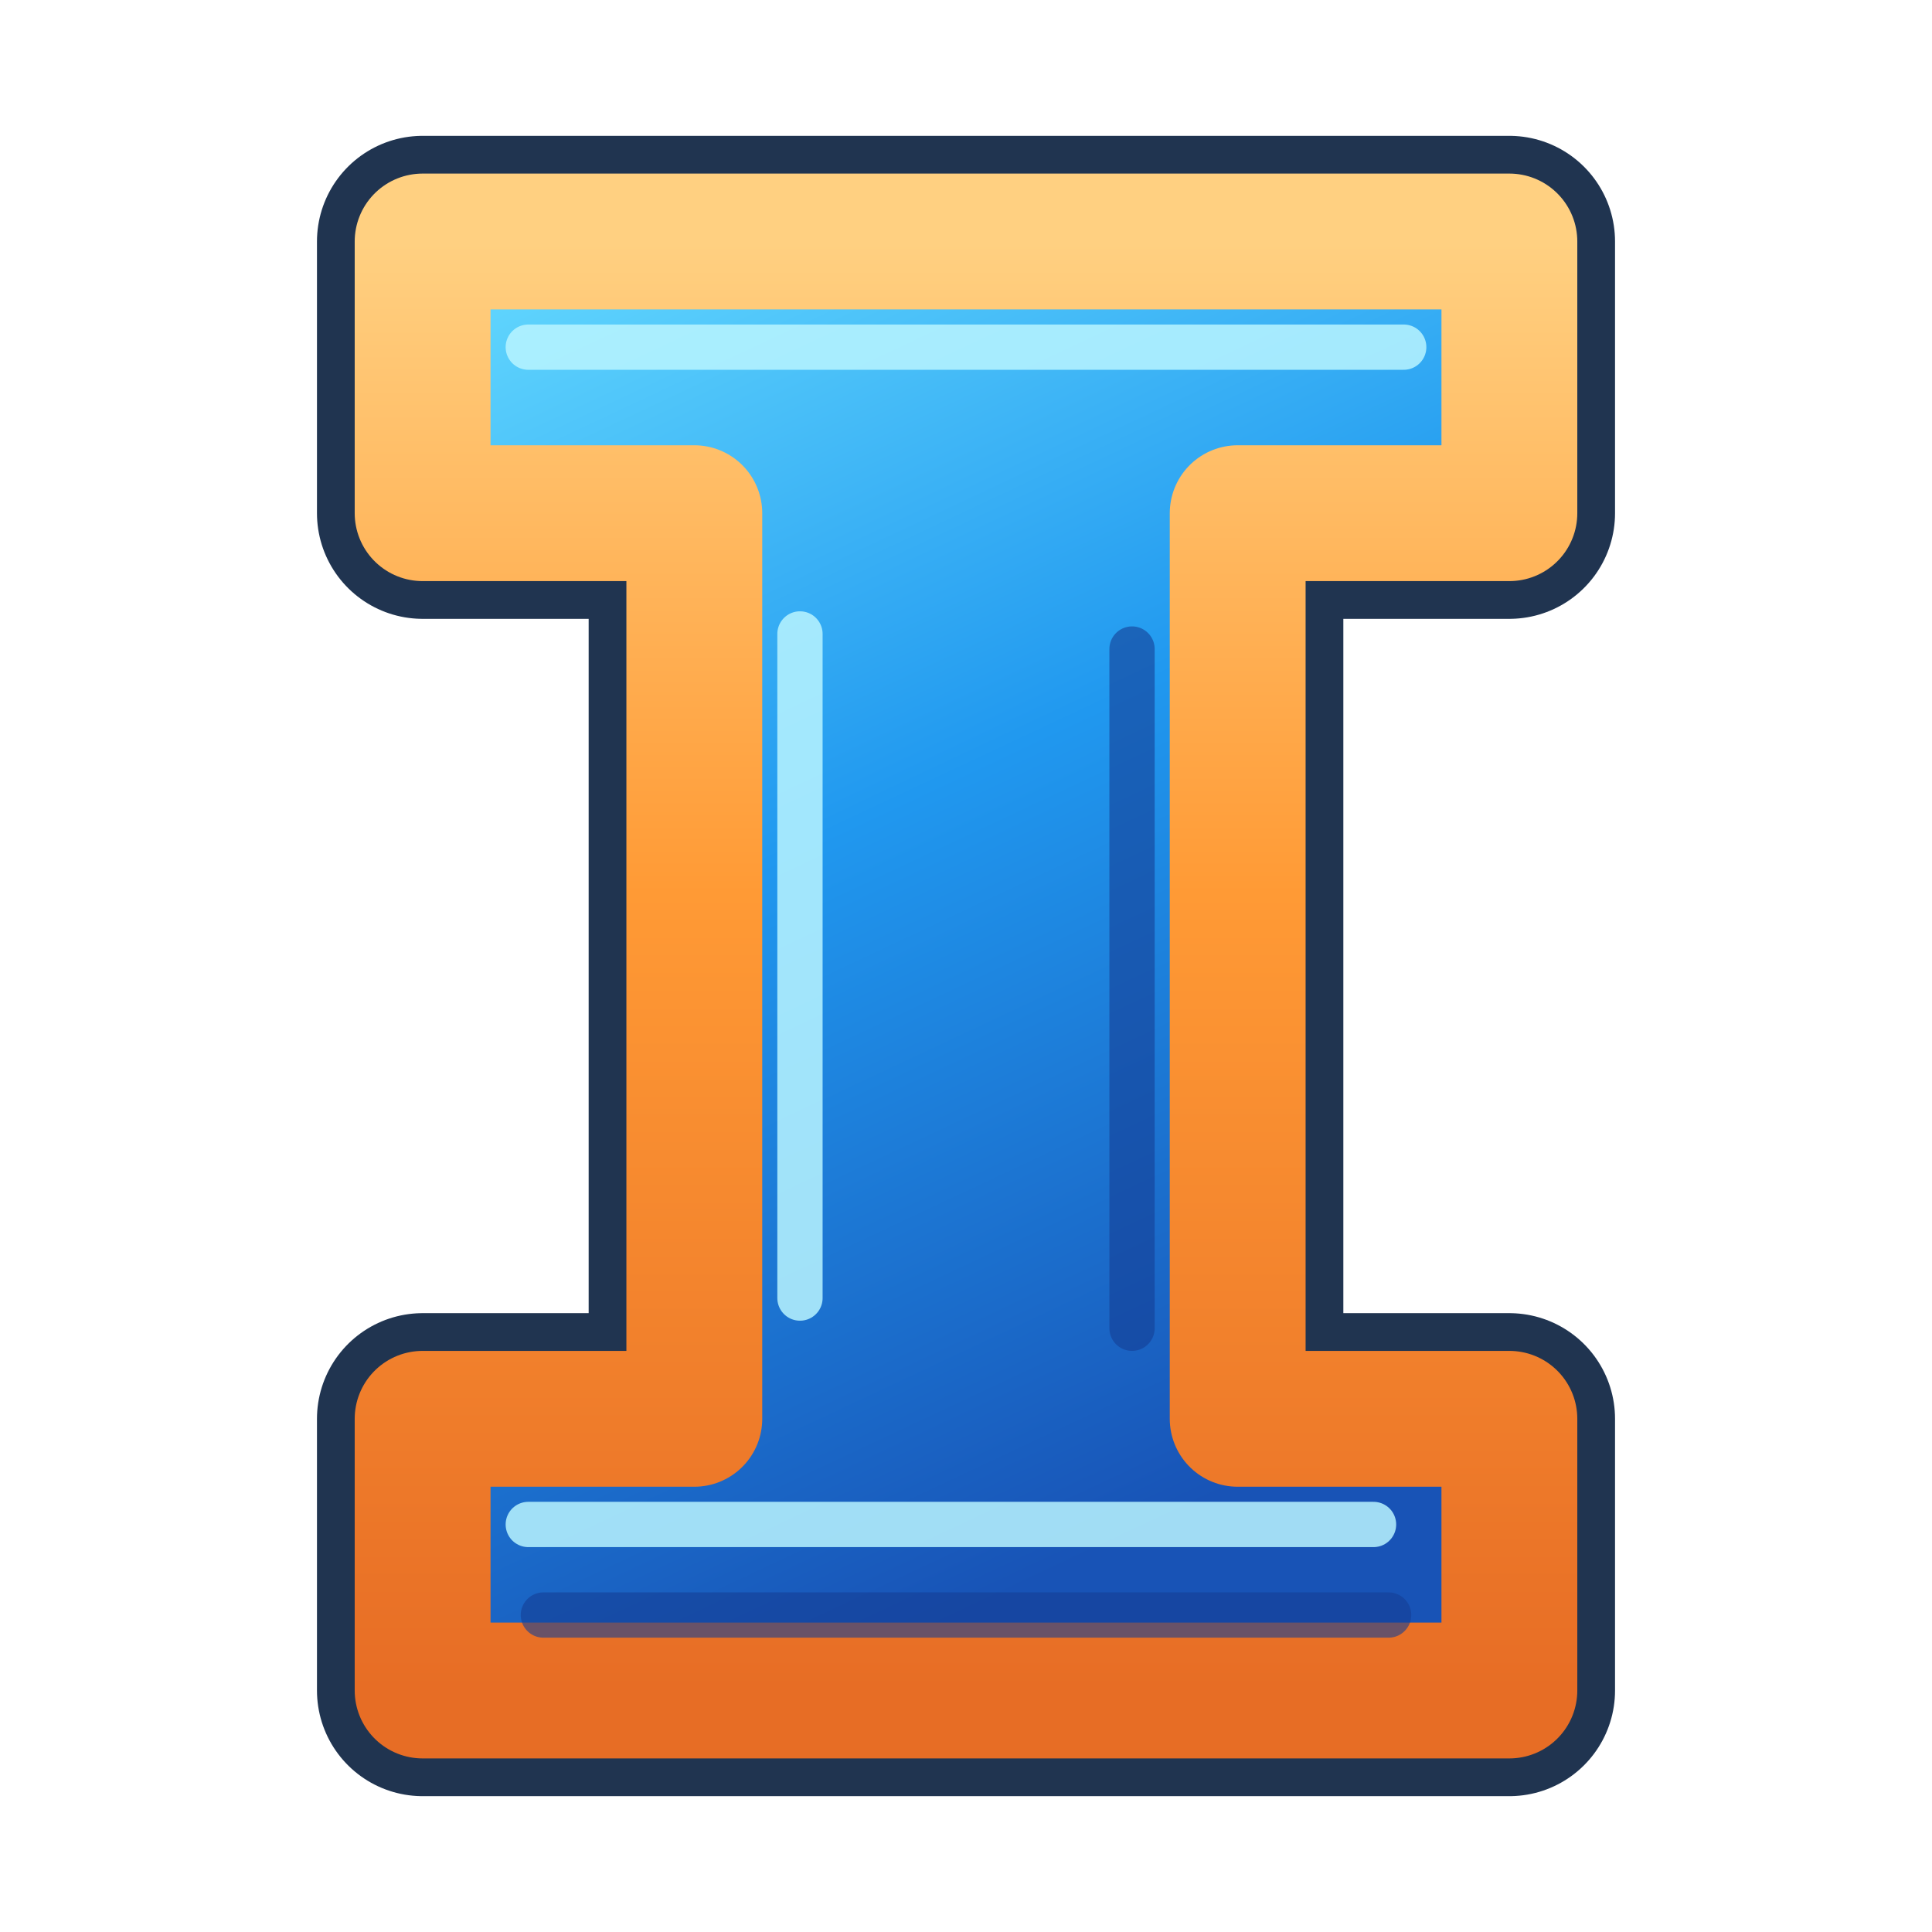
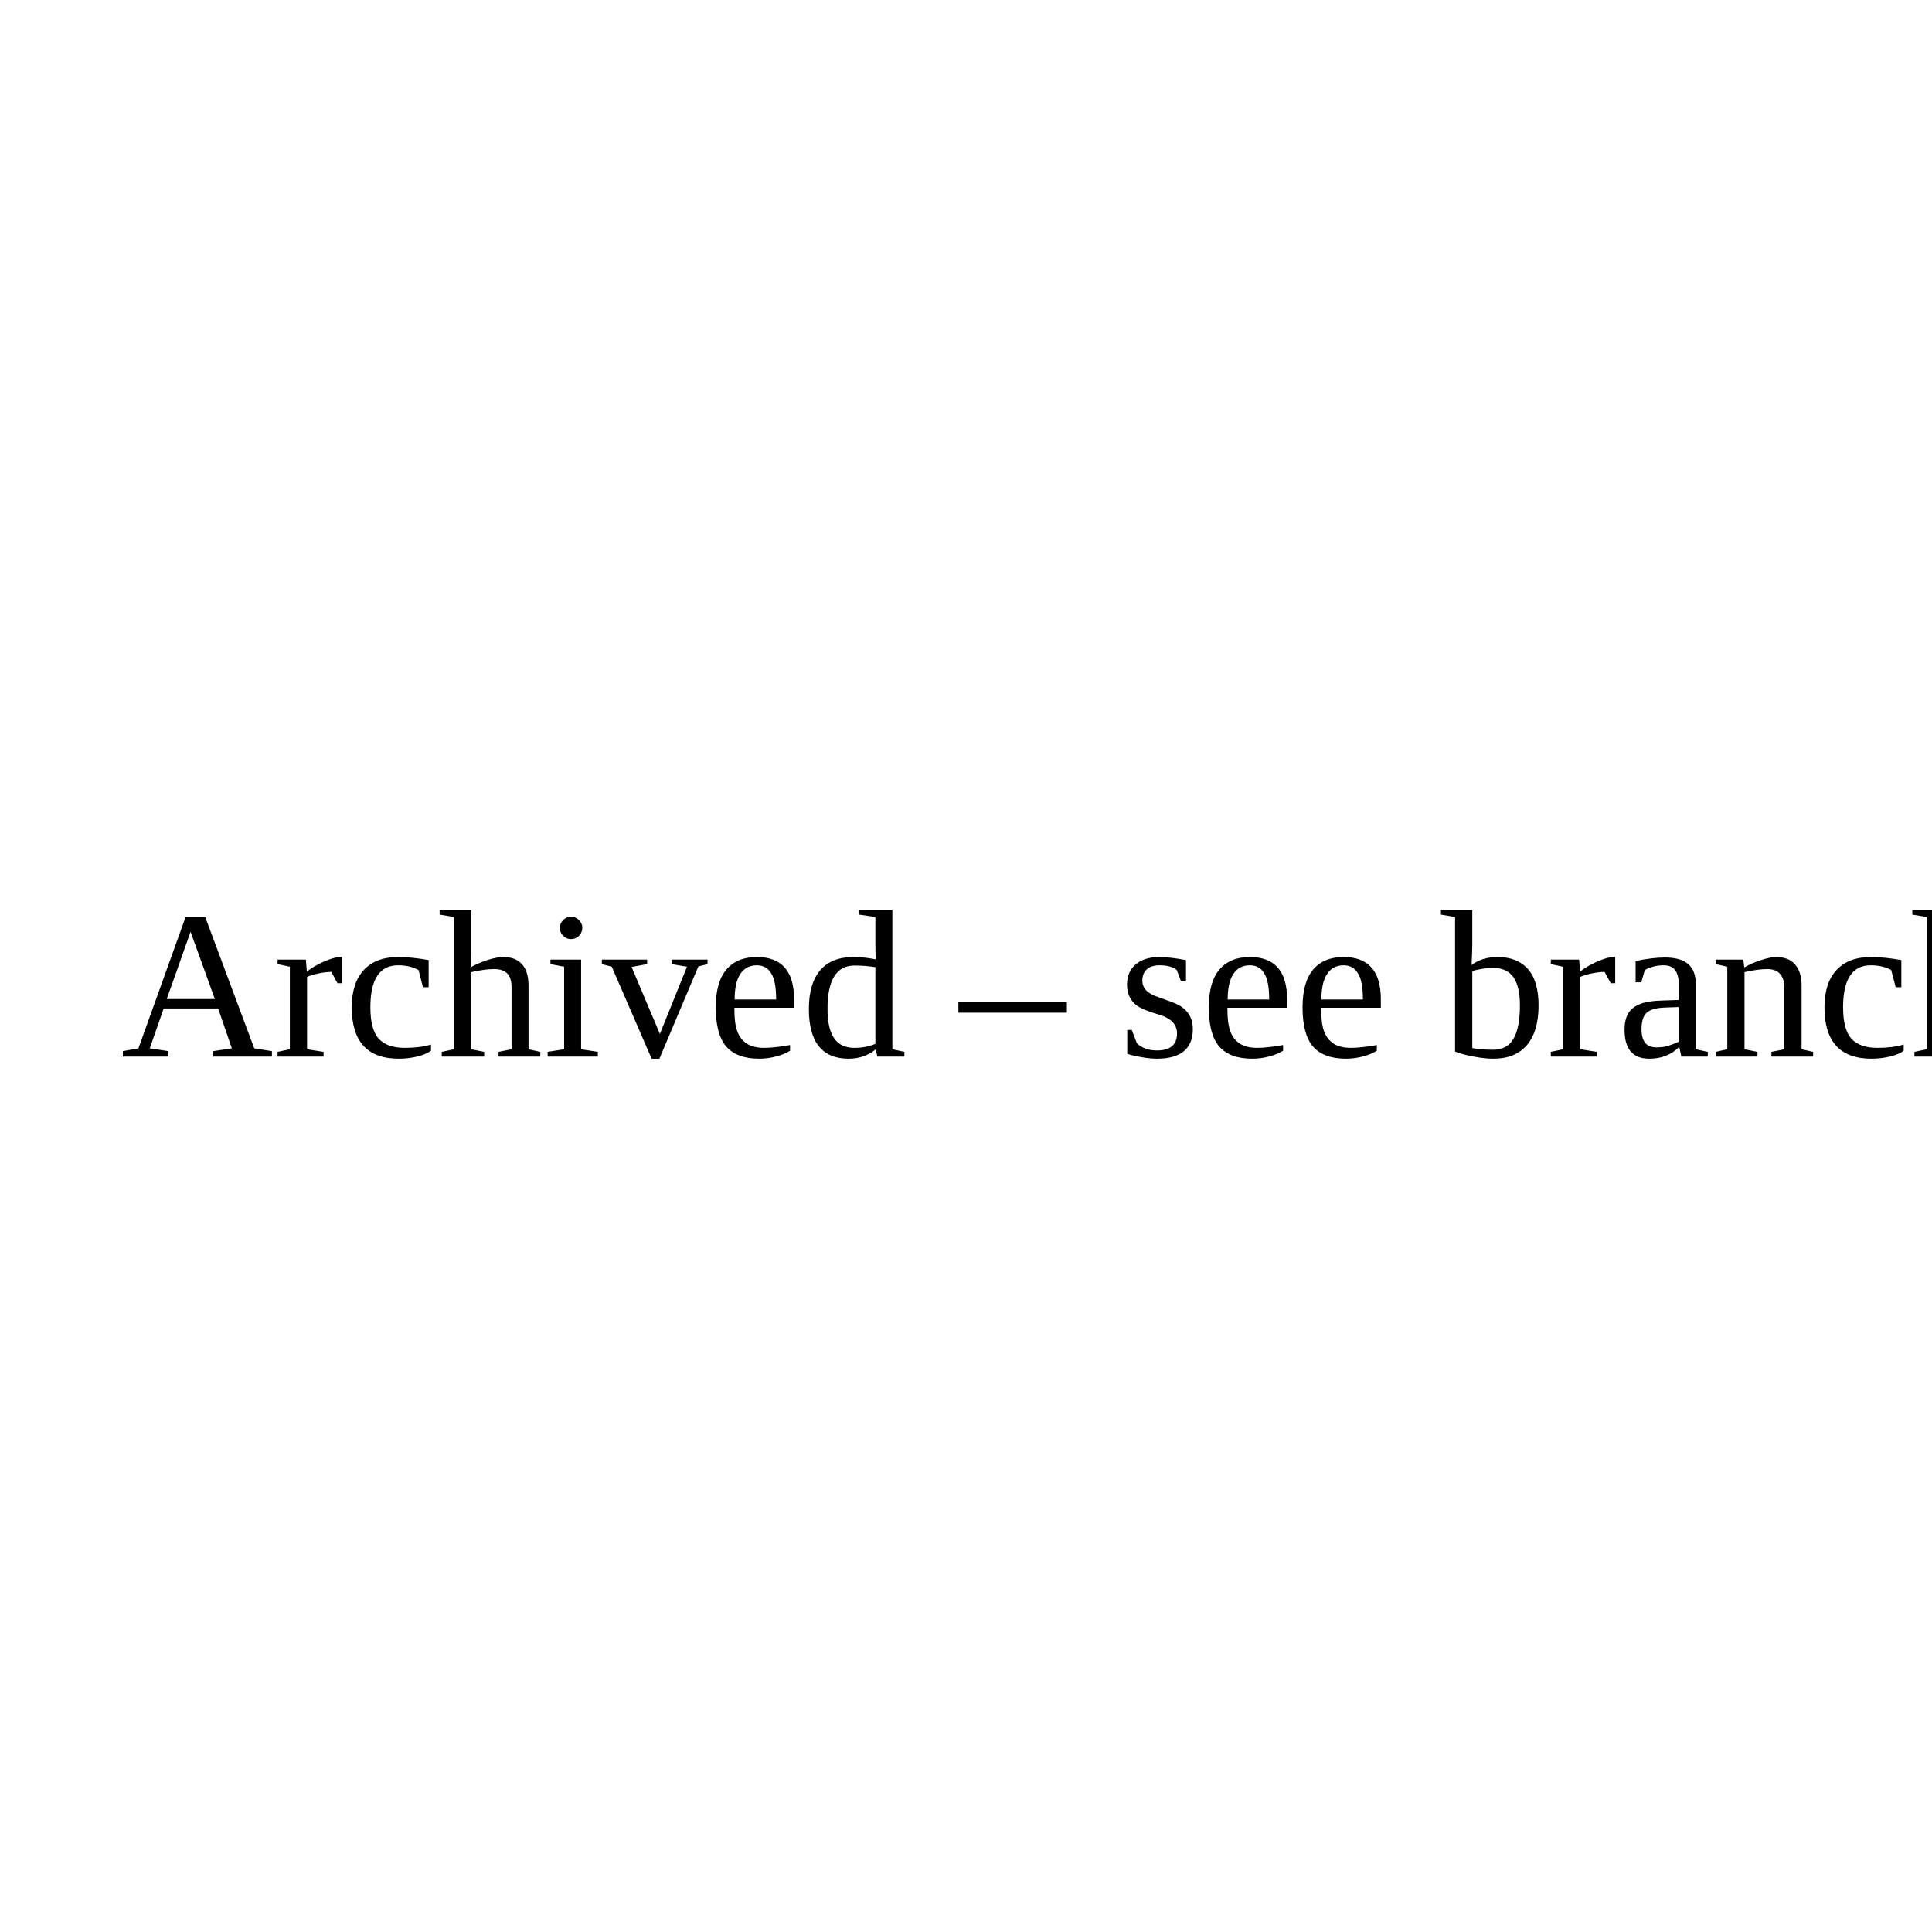
- <svg xmlns="http://www.w3.org/2000/svg" viewBox="0 0 128 128" width="128" height="128" role="img" aria-labelledby="title">
-   <defs>
-     <linearGradient id="blue" x1="0" y1="0" x2="0.35" y2="1">
-       <stop offset="0" stop-color="#67dcff" />
-       <stop offset="0.48" stop-color="#2098ef" />
-       <stop offset="1" stop-color="#1853b6" />
-     </linearGradient>
-     <linearGradient id="orange" x1="0" y1="0" x2="0" y2="1">
-       <stop offset="0" stop-color="#ffd081" />
-       <stop offset="0.45" stop-color="#ff9a35" />
-       <stop offset="1" stop-color="#e76d25" />
-     </linearGradient>
-     <path id="letter" d="M28 16H100V34H82V94H100V112H28V94H46V34H28Z" />
-   </defs>
-   <use href="#letter" fill="url(#blue)" stroke="#203450" stroke-width="14" stroke-linejoin="round" />
-   <use href="#letter" fill="url(#blue)" stroke="url(#orange)" stroke-width="9" stroke-linejoin="round" />
-   <path d="M35 23H93M53 42V86M35 101H91" fill="none" stroke="#b8f5ff" stroke-width="3" stroke-linecap="round" opacity=".85" />
-   <path d="M75 43V88M36 107H92" fill="none" stroke="#143e94" stroke-width="3" stroke-linecap="round" opacity=".6" />
+ <svg xmlns="http://www.w3.org/2000/svg" width="128" height="128">
+   <text x="8" y="70" font-size="14">Archived – see branch old_inkfall</text>
</svg>
